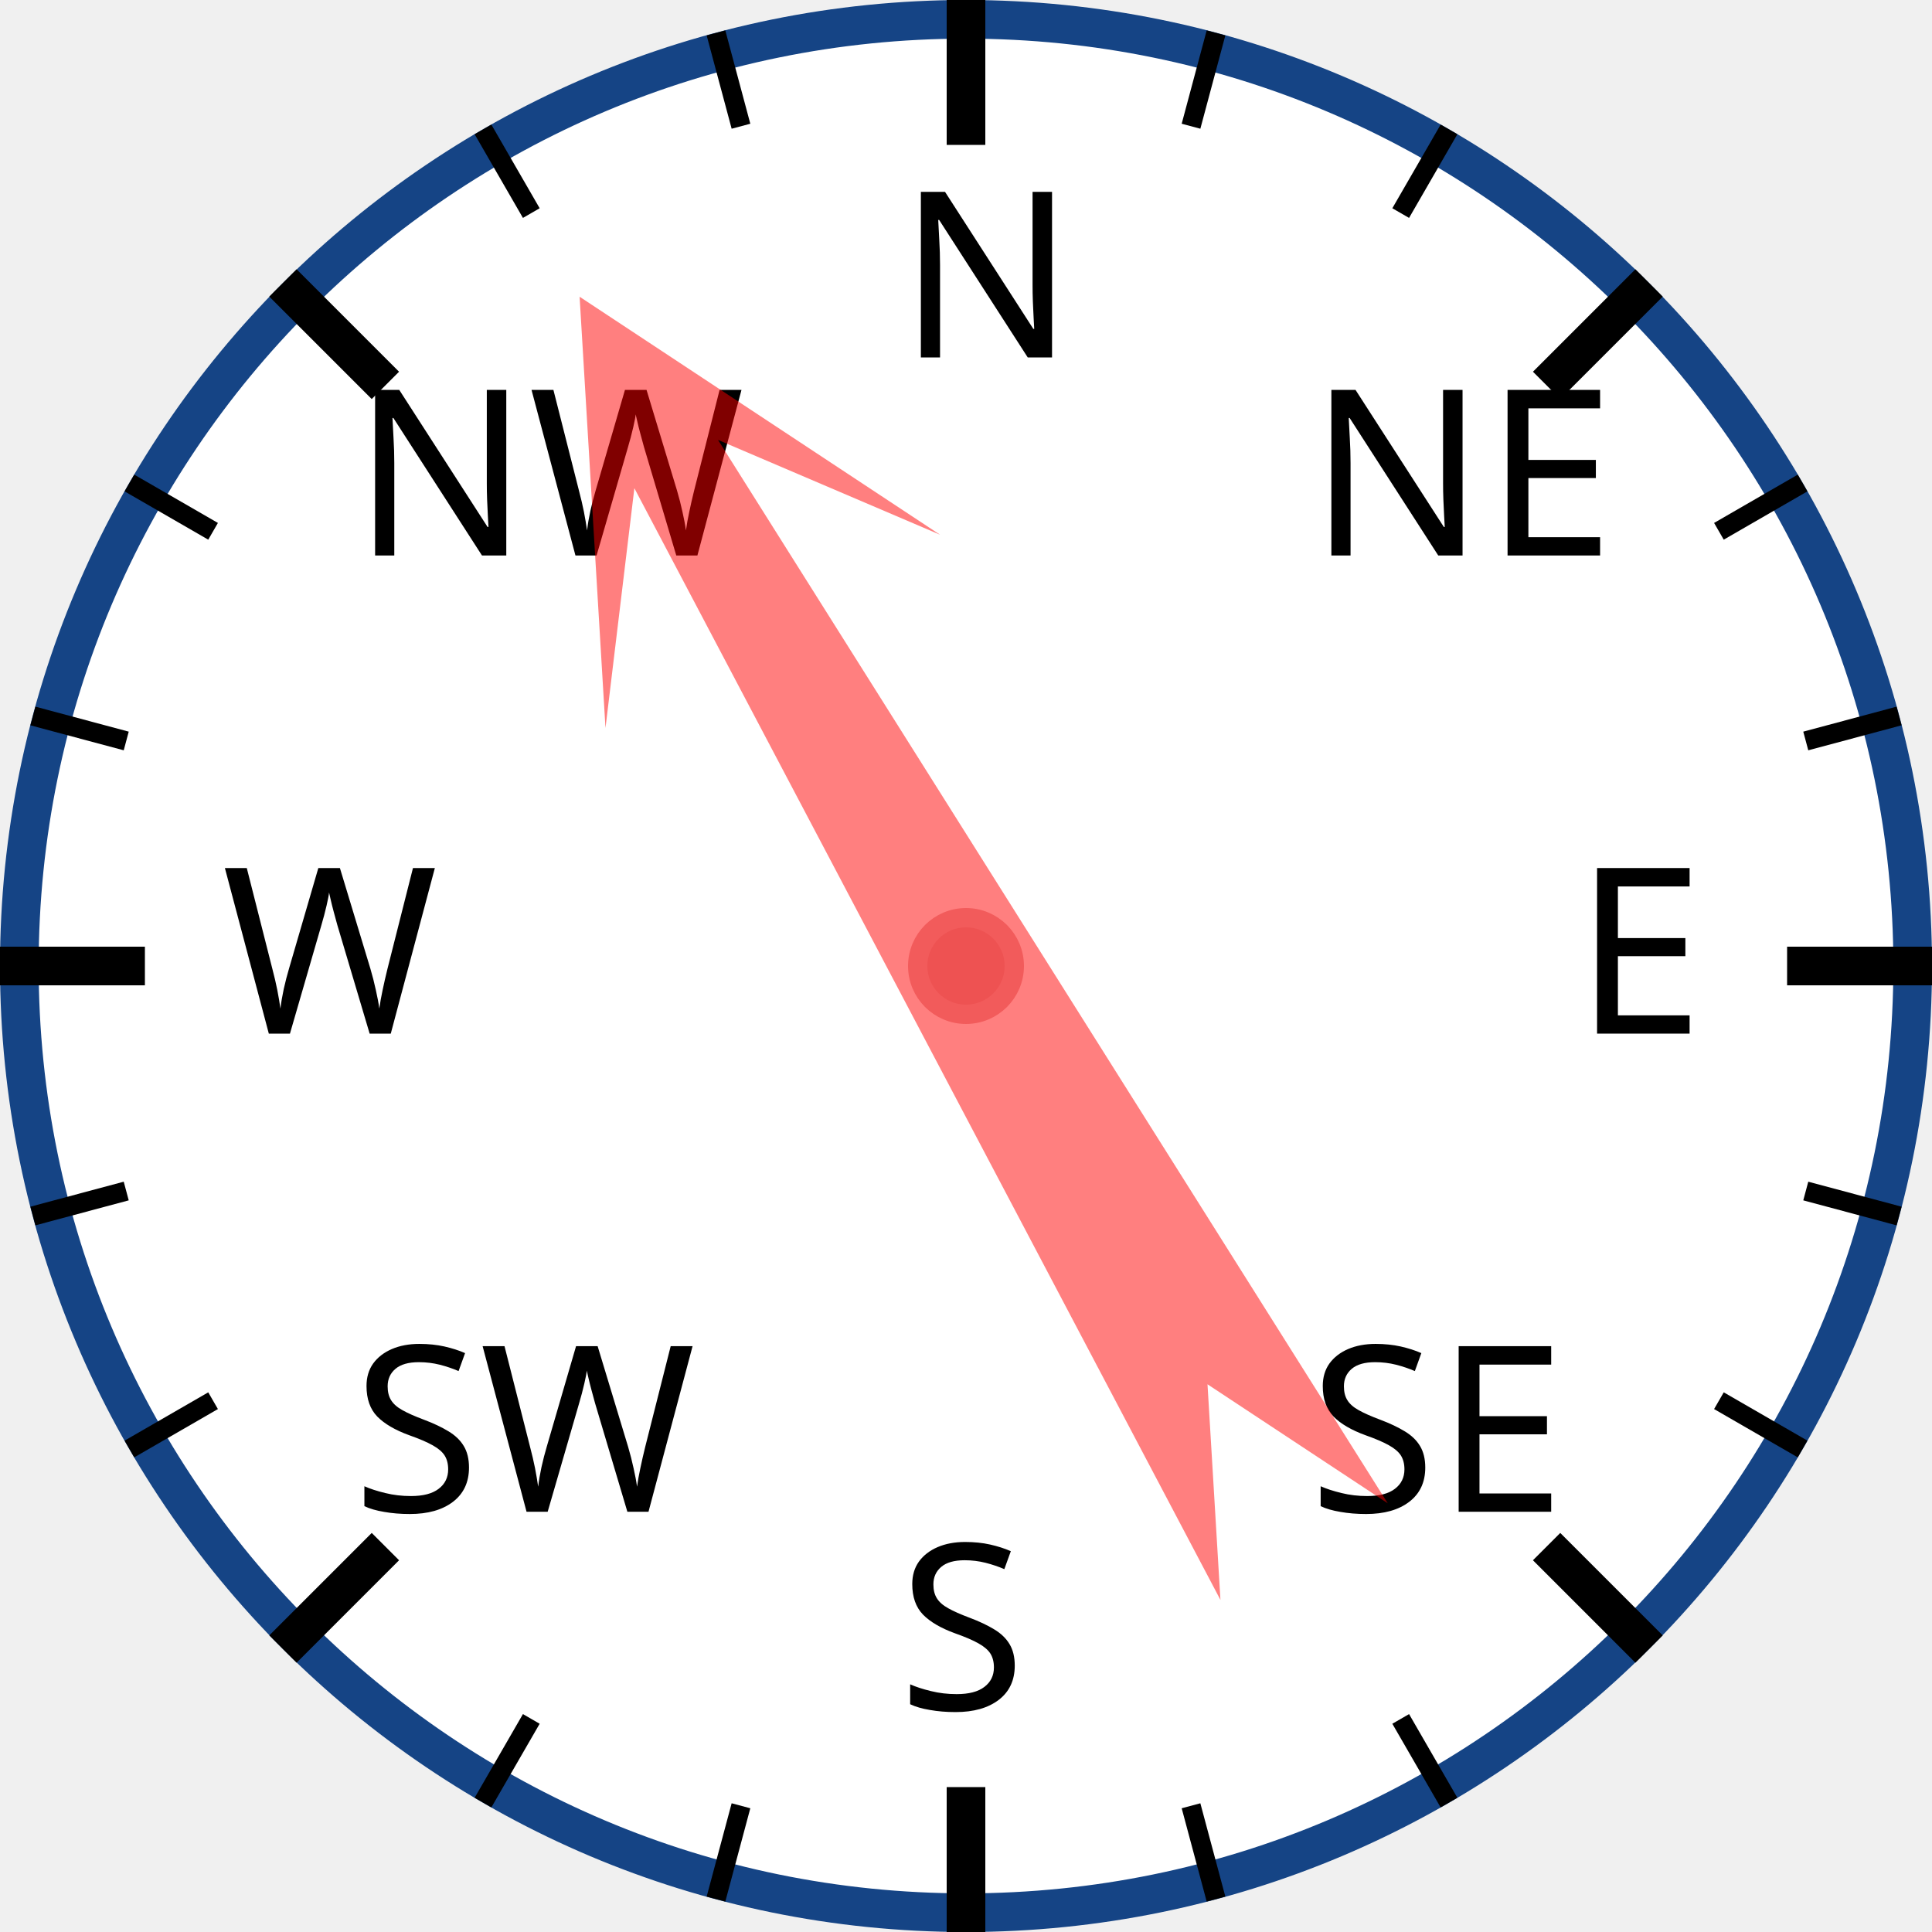
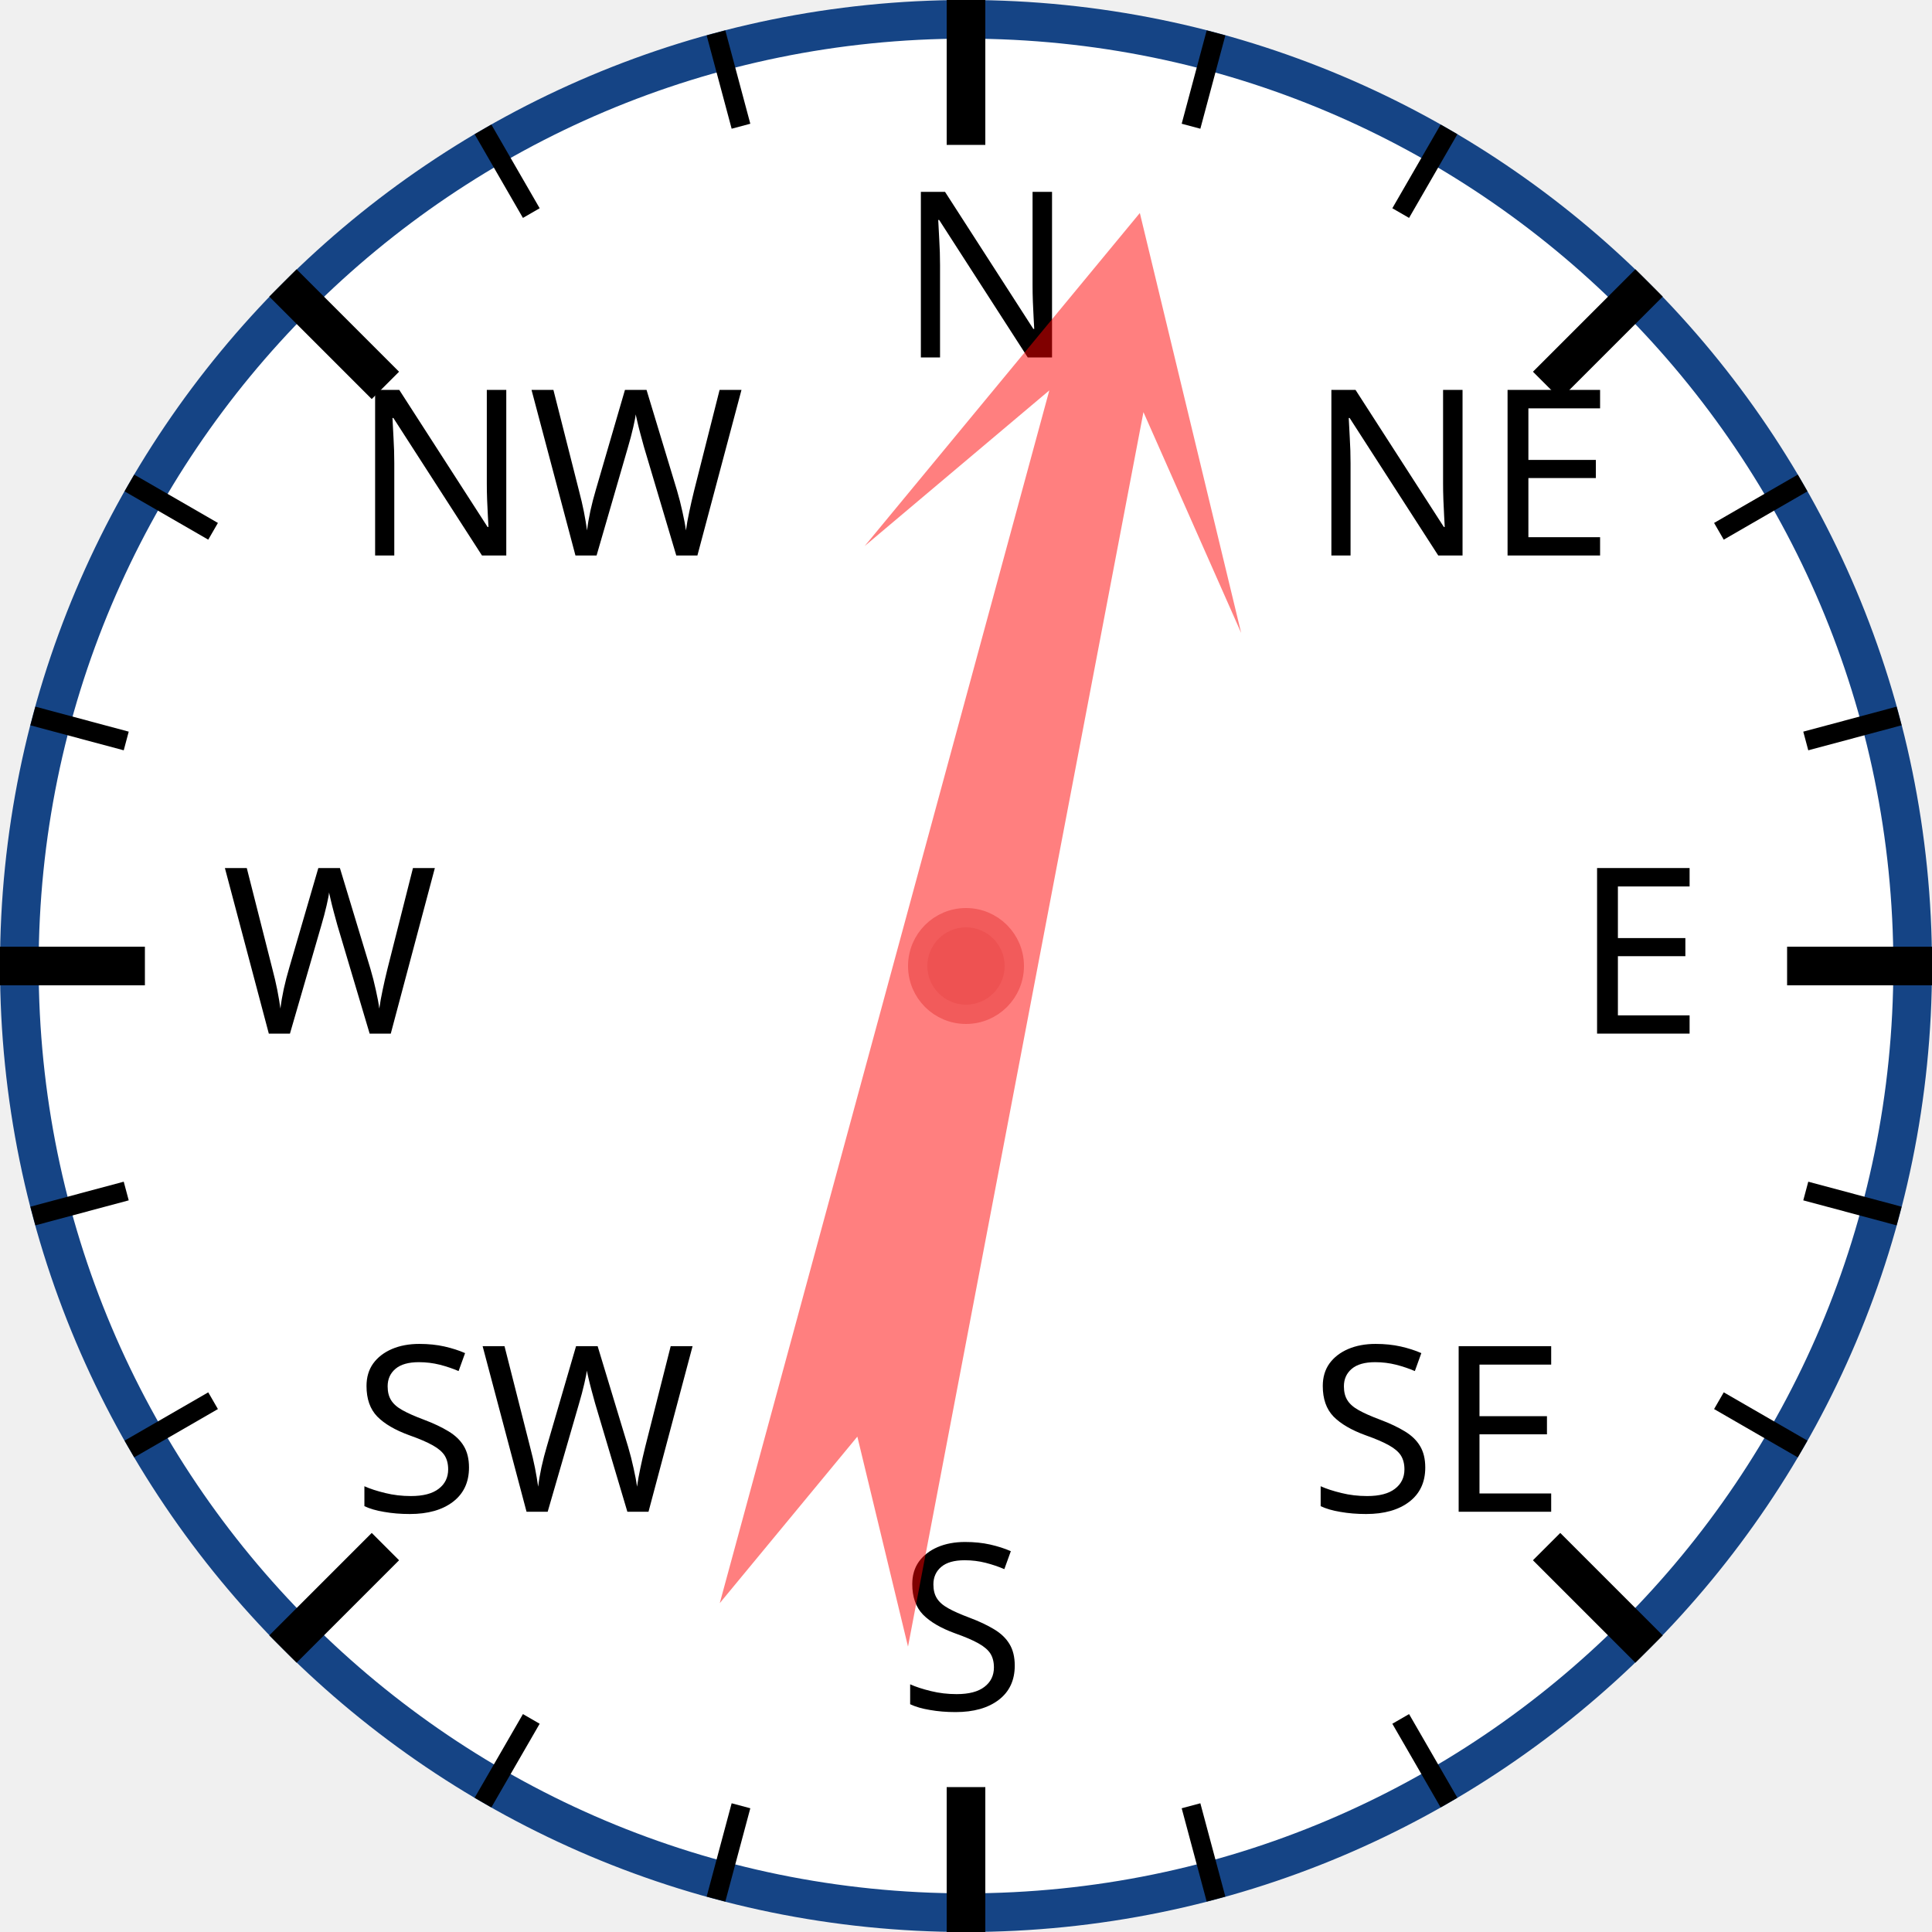
<svg xmlns="http://www.w3.org/2000/svg" width="120px" height="120px" viewBox="0 0 200 200">
  <circle cx="100" cy="100" r="98" style="fill: white; stroke: #154485; stroke-width: 4;" />
  <text x="93.0" y="37.0" style="font-family: sans-serif; font-size: 18pt;">N</text>
  <line x1="100.0" y1="0.0" x2="100.0" y2="15.0" style="stroke: black; stroke-width: 4;" />
  <line x1="74.118" y1="3.407" x2="76.706" y2="13.067" style="stroke: black; stroke-width: 2;" />
  <line x1="50" y1="13.397" x2="55" y2="22.058" style="stroke: black; stroke-width: 2;" />
  <text x="36.503" y="57.503" style="font-family: sans-serif; font-size: 18pt;">NW</text>
  <line x1="29.289" y1="29.289" x2="39.896" y2="39.896" style="stroke: black; stroke-width: 4;" />
  <line x1="13.397" y1="50" x2="22.058" y2="55" style="stroke: black; stroke-width: 2;" />
  <line x1="3.407" y1="74.118" x2="13.067" y2="76.706" style="stroke: black; stroke-width: 2;" />
  <text x="23.0" y="107.0" style="font-family: sans-serif; font-size: 18pt;">W</text>
  <line x1="0.0" y1="100.0" x2="15.0" y2="100.0" style="stroke: black; stroke-width: 4;" />
  <line x1="3.407" y1="125.882" x2="13.067" y2="123.294" style="stroke: black; stroke-width: 2;" />
  <line x1="13.397" y1="150" x2="22.058" y2="145" style="stroke: black; stroke-width: 2;" />
  <text x="36.503" y="156.497" style="font-family: sans-serif; font-size: 18pt;">SW</text>
  <line x1="29.289" y1="170.711" x2="39.896" y2="160.104" style="stroke: black; stroke-width: 4;" />
  <line x1="50" y1="186.603" x2="55" y2="177.942" style="stroke: black; stroke-width: 2;" />
  <line x1="74.118" y1="196.593" x2="76.706" y2="186.933" style="stroke: black; stroke-width: 2;" />
  <text x="93" y="177.0" style="font-family: sans-serif; font-size: 18pt;">S</text>
  <line x1="100" y1="200.0" x2="100" y2="185.0" style="stroke: black; stroke-width: 4;" />
  <line x1="125.882" y1="196.593" x2="123.294" y2="186.933" style="stroke: black; stroke-width: 2;" />
  <line x1="150.0" y1="186.603" x2="145.0" y2="177.942" style="stroke: black; stroke-width: 2;" />
  <text x="135.497" y="156.497" style="font-family: sans-serif; font-size: 18pt;">SE</text>
  <line x1="170.711" y1="170.711" x2="160.104" y2="160.104" style="stroke: black; stroke-width: 4;" />
  <line x1="186.603" y1="150" x2="177.942" y2="145" style="stroke: black; stroke-width: 2;" />
  <line x1="196.593" y1="125.882" x2="186.933" y2="123.294" style="stroke: black; stroke-width: 2;" />
  <text x="163.0" y="107" style="font-family: sans-serif; font-size: 18pt;">E</text>
  <line x1="200.0" y1="100" x2="185.0" y2="100" style="stroke: black; stroke-width: 4;" />
  <line x1="196.593" y1="74.118" x2="186.933" y2="76.706" style="stroke: black; stroke-width: 2;" />
  <line x1="186.603" y1="50" x2="177.942" y2="55" style="stroke: black; stroke-width: 2;" />
  <text x="135.497" y="57.503" style="font-family: sans-serif; font-size: 18pt;">NE</text>
  <line x1="170.711" y1="29.289" x2="160.104" y2="39.896" style="stroke: black; stroke-width: 4;" />
  <line x1="150" y1="13.397" x2="145" y2="22.058" style="stroke: black; stroke-width: 2;" />
  <line x1="125.882" y1="3.407" x2="123.294" y2="13.067" style="stroke: black; stroke-width: 2;" />
-   <polygon points="100 20 120 60 105 40 110 170 100 150 90 170 95 40 80 60" style="fill: red; fill-opacity: 0.5;" transform="rotate(330,100,100)" />
+   <polygon points="100 20 120 60 105 40 110 170 100 150 90 170 95 40 80 60" style="fill: red; fill-opacity: 0.5;" transform="rotate(13,100,100)" />
  <circle cx="100" cy="100" r="5" style="fill: #EE5252; stroke: #F25B5B; stroke-width: 2;" />
</svg>
